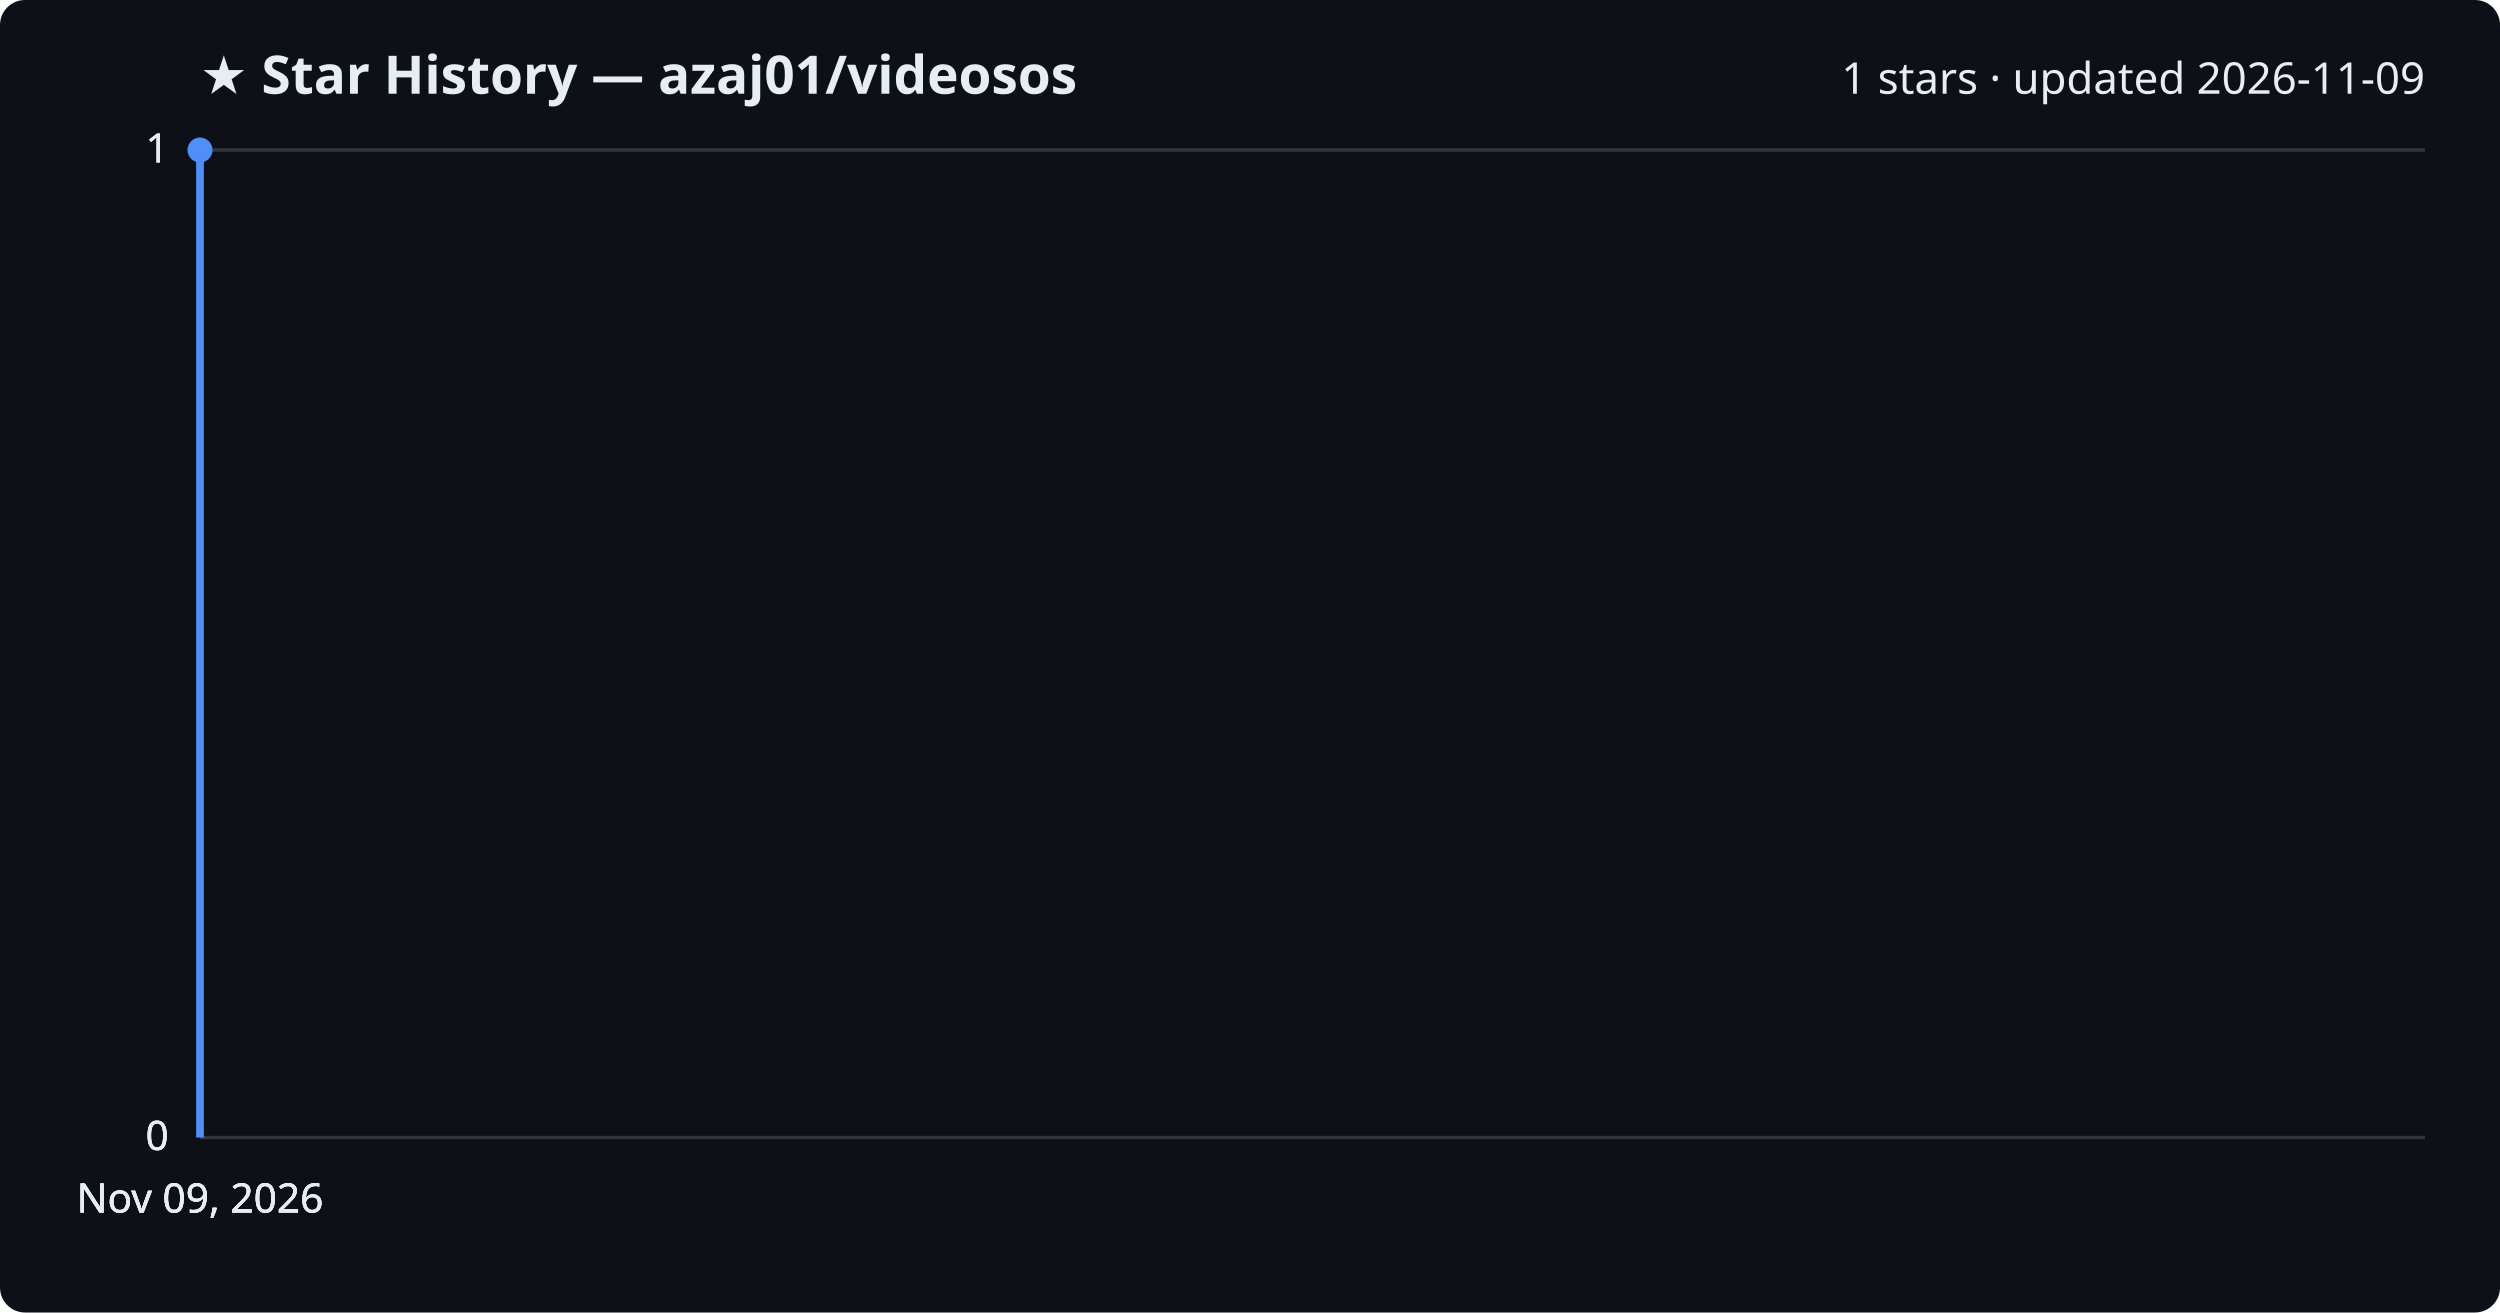
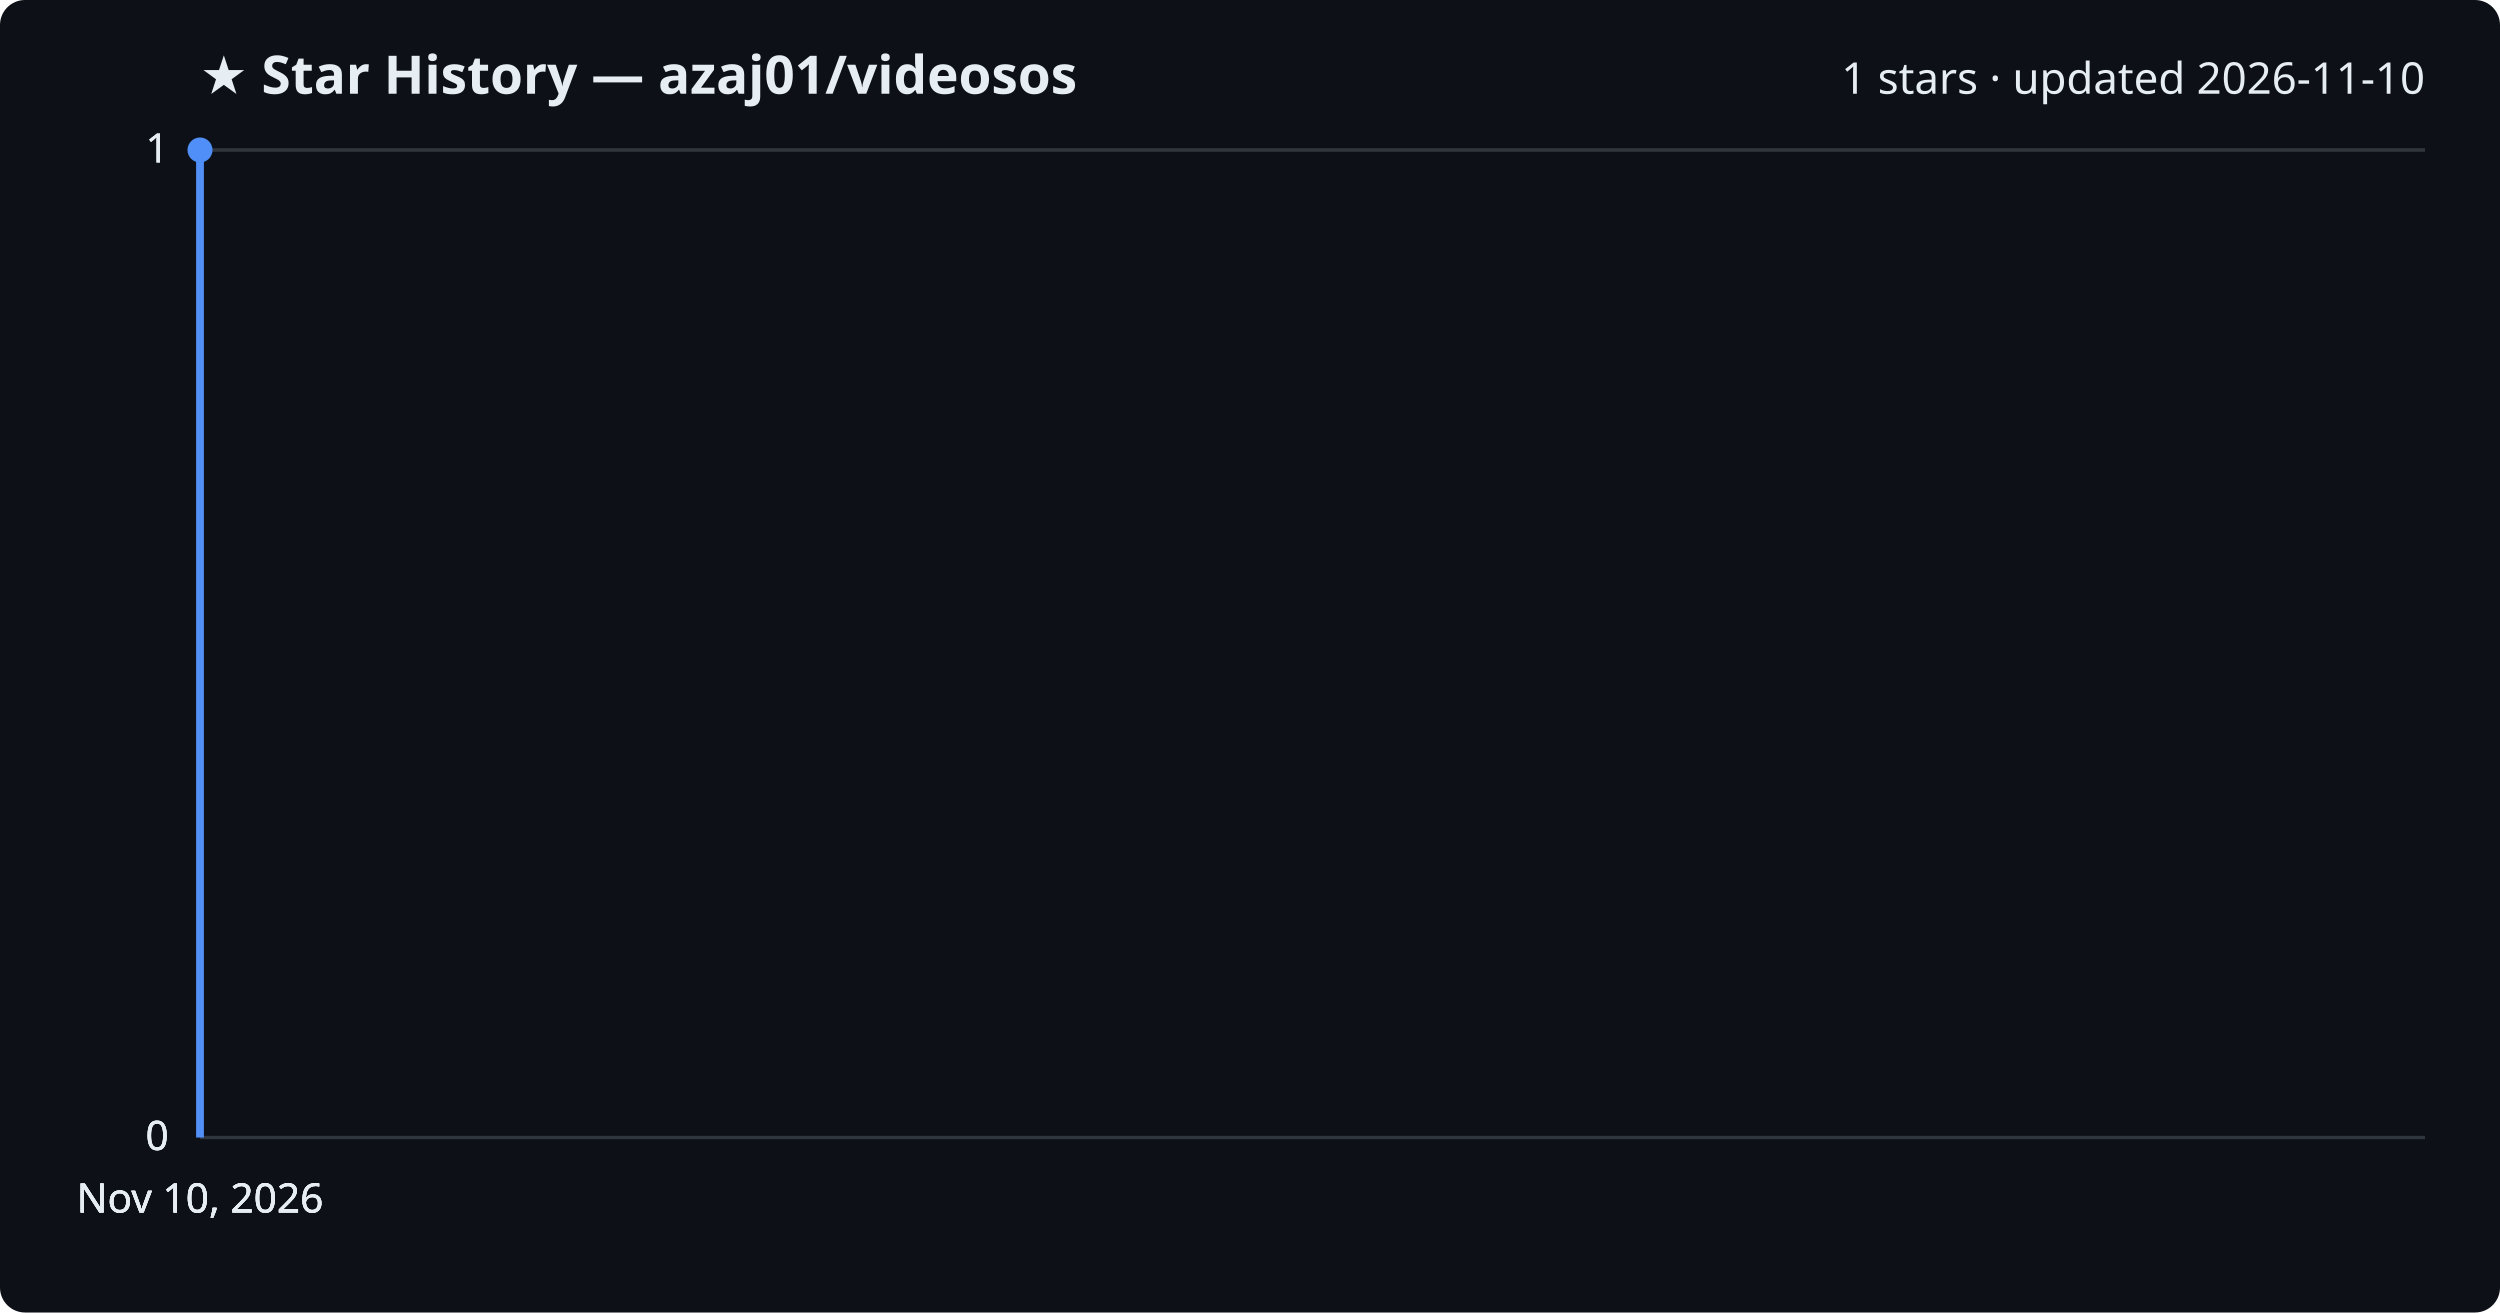
<svg xmlns="http://www.w3.org/2000/svg" viewBox="0 0 800 420" font-family="Segoe UI, sans-serif">
  <rect width="800" height="420" fill="#0d1117" rx="8" />
  <text x="64" y="30" fill="#e6edf3" font-size="17" font-weight="700">★ Star History — azaj01/videosos</text>
-   <text x="776" y="30" fill="#e6edf3" font-size="14" text-anchor="end">1 stars · updated 2026-11-09</text>
+   <text x="776" y="30" fill="#e6edf3" font-size="14" text-anchor="end">1 stars · updated 2026-11-10</text>
  <line x1="64" y1="364.0" x2="776" y2="364.0" stroke="#30363d" stroke-width="1" />
  <text x="54" y="368.0" fill="#e6edf3" font-size="13" text-anchor="end">0</text>
  <line x1="64" y1="364.0" x2="776" y2="364.0" stroke="#30363d" stroke-width="1" />
  <text x="54" y="368.0" fill="#e6edf3" font-size="13" text-anchor="end">0</text>
  <line x1="64" y1="364.0" x2="776" y2="364.0" stroke="#30363d" stroke-width="1" />
  <text x="54" y="368.0" fill="#e6edf3" font-size="13" text-anchor="end">0</text>
  <line x1="64" y1="48.0" x2="776" y2="48.0" stroke="#30363d" stroke-width="1" />
  <text x="54" y="52.0" fill="#e6edf3" font-size="13" text-anchor="end">1</text>
  <line x1="64" y1="48.0" x2="776" y2="48.0" stroke="#30363d" stroke-width="1" />
  <text x="54" y="52.0" fill="#e6edf3" font-size="13" text-anchor="end">1</text>
  <path d="M64.0,364.0 L64.0,48.0 L64.0,48.0" fill="none" stroke="#4f8ff7" stroke-width="2.5" stroke-linejoin="round" />
  <circle cx="64.0" cy="48.0" r="4" fill="#4f8ff7" />
-   <text x="64.0" y="388" fill="#e6edf3" font-size="13" text-anchor="middle">Nov 09, 2026</text>
-   <text x="64.0" y="388" fill="#e6edf3" font-size="13" text-anchor="middle">Nov 09, 2026</text>
-   <text x="64.0" y="388" fill="#e6edf3" font-size="13" text-anchor="middle">Nov 09, 2026</text>
-   <text x="64.0" y="388" fill="#e6edf3" font-size="13" text-anchor="middle">Nov 09, 2026</text>
+   <text x="64.0" y="388" fill="#e6edf3" font-size="13" text-anchor="middle">Nov 10, 2026</text>
+   <text x="64.0" y="388" fill="#e6edf3" font-size="13" text-anchor="middle">Nov 10, 2026</text>
+   <text x="64.0" y="388" fill="#e6edf3" font-size="13" text-anchor="middle">Nov 10, 2026</text>
+   <text x="64.0" y="388" fill="#e6edf3" font-size="13" text-anchor="middle">Nov 10, 2026</text>
</svg>
